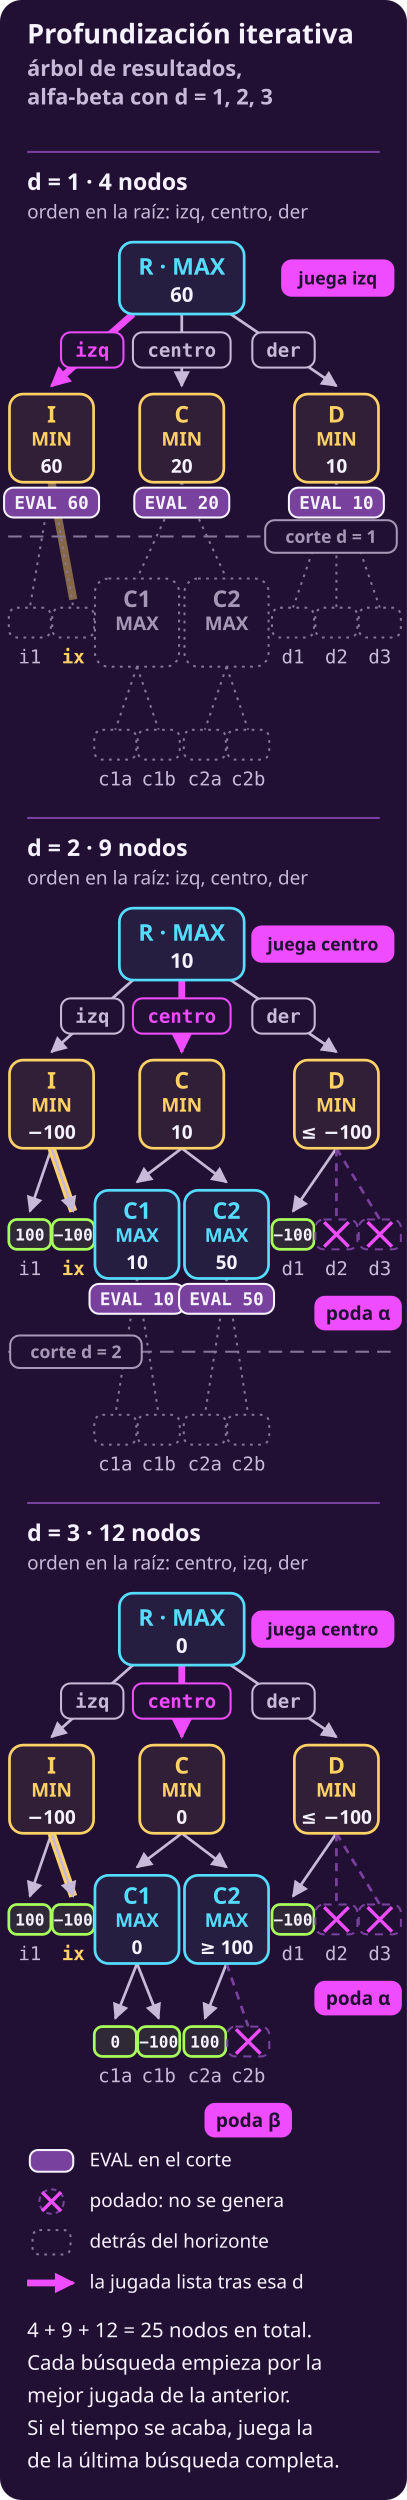
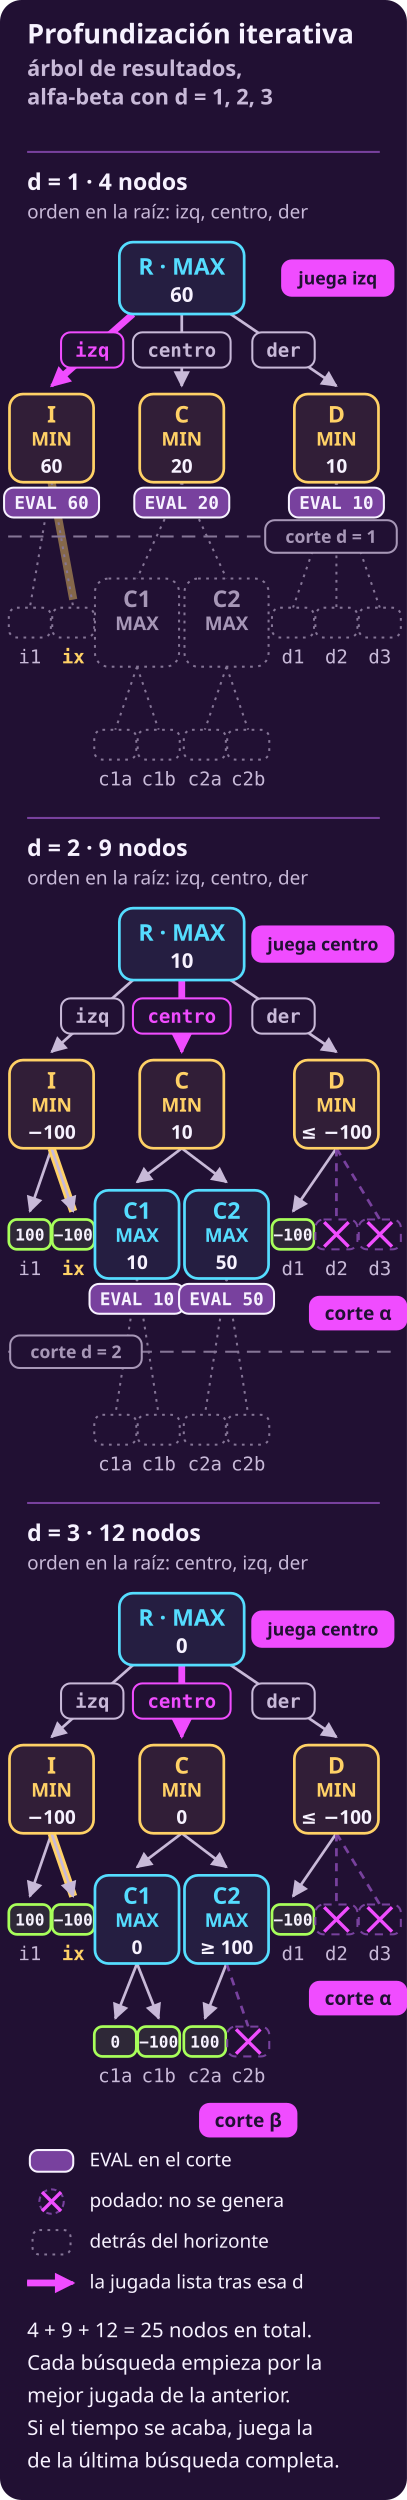
<svg xmlns="http://www.w3.org/2000/svg" width="300" height="1843" viewBox="0 0 300 1843" role="img" aria-label="Profundización iterativa en el árbol de resultados, finales en 100·U: tres búsquedas de alfa-beta con corte, d = 1, 2 y 3, cada una con la mejor jugada de la anterior primero. Con d = 1 busca en el orden izq, centro, der, genera 4 nodos y deja lista izq, con 60. Con d = 2 busca en el orden izq, centro, der, genera 9 nodos, poda d2 y d3 y deja lista centro, con 10. Con d = 3 busca en el orden centro, izq, der, genera 12 nodos, poda c2b, d2 y d3 y deja lista centro, con 0. En total, 25 nodos generados. Si el tiempo se acaba tras d = 3, juega centro.">
  <rect x="0" y="0" width="300" height="1843" rx="16" fill="#211033" />
  <defs>
    <marker id="p" viewBox="0 0 10 10" refX="9" refY="5" markerWidth="6" markerHeight="6" orient="auto-start-reverse">
      <path d="M 0 0 L 10 5 L 0 10 z" fill="#f04cff" />
    </marker>
    <marker id="s" viewBox="0 0 10 10" refX="9" refY="5" markerWidth="6" markerHeight="6" orient="auto-start-reverse">
      <path d="M 0 0 L 10 5 L 0 10 z" fill="#c8b9d8" />
    </marker>
  </defs>
  <text x="20" y="32" fill="#f7f2ff" font-family="system-ui, sans-serif" font-size="20" font-weight="700" text-anchor="start">Profundización iterativa</text>
  <text x="20" y="56" fill="#c8b9d8" font-family="system-ui, sans-serif" font-size="16" font-weight="700" text-anchor="start">árbol de resultados,</text>
  <text x="20" y="77" fill="#c8b9d8" font-family="system-ui, sans-serif" font-size="16" font-weight="700" text-anchor="start">alfa-beta con d = 1, 2, 3</text>
  <g class="rx-anima" aria-hidden="true">
    <style>@media (prefers-reduced-motion: reduce) { .rx-anima { display: none } }</style>
    <g opacity="0" data-paso="0" data-tipo="nodo" data-nodo="d=1:R">
      <rect x="82" y="172.5" width="104" height="65" rx="12" fill="#f04cff" />
      <animate attributeName="opacity" calcMode="discrete" values="0;1;0.35;0" keyTimes="0;0.027;0.055;0.137" dur="36.5s" repeatCount="indefinite" />
    </g>
    <g opacity="0" data-paso="1" data-tipo="nodo" data-nodo="d=1:I">
      <rect x="1" y="284.5" width="74" height="103" rx="12" fill="#f04cff" />
      <animate attributeName="opacity" calcMode="discrete" values="0;1;0.35;0" keyTimes="0;0.055;0.082;0.137" dur="36.5s" repeatCount="indefinite" />
    </g>
    <g opacity="0" data-paso="2" data-tipo="nodo" data-nodo="d=1:C">
      <rect x="97" y="284.5" width="74" height="103" rx="12" fill="#f04cff" />
      <animate attributeName="opacity" calcMode="discrete" values="0;1;0.35;0" keyTimes="0;0.082;0.11;0.137" dur="36.5s" repeatCount="indefinite" />
    </g>
    <g opacity="0" data-paso="3" data-tipo="nodo" data-nodo="d=1:D">
      <rect x="211" y="284.5" width="74" height="103" rx="12" fill="#f04cff" />
      <animate attributeName="opacity" calcMode="discrete" values="0;1;0" keyTimes="0;0.11;0.137" dur="36.5s" repeatCount="indefinite" />
    </g>
    <g opacity="0" data-paso="4" data-tipo="jugada" data-nodo="d=1:I">
      <rect x="1" y="284.5" width="74" height="103" rx="12" fill="#f04cff" />
      <rect x="202" y="186" width="94" height="38" rx="12" fill="#f04cff" />
      <animate attributeName="opacity" calcMode="discrete" values="0;1;0" keyTimes="0;0.137;0.219" dur="36.5s" repeatCount="indefinite" />
    </g>
    <g opacity="0" data-paso="5" data-tipo="nodo" data-nodo="d=2:R">
      <rect x="82" y="663.5" width="104" height="65" rx="12" fill="#f04cff" />
      <animate attributeName="opacity" calcMode="discrete" values="0;1;0.35;0" keyTimes="0;0.219;0.247;0.466" dur="36.5s" repeatCount="indefinite" />
    </g>
    <g opacity="0" data-paso="6" data-tipo="nodo" data-nodo="d=2:I">
      <rect x="1" y="775.5" width="74" height="77" rx="12" fill="#f04cff" />
      <animate attributeName="opacity" calcMode="discrete" values="0;1;0.35;0" keyTimes="0;0.247;0.274;0.466" dur="36.5s" repeatCount="indefinite" />
    </g>
    <g opacity="0" data-paso="7" data-tipo="nodo" data-nodo="d=2:i1">
      <rect x="0.5" y="893" width="43" height="34" rx="12" fill="#f04cff" />
      <animate attributeName="opacity" calcMode="discrete" values="0;1;0.35;0" keyTimes="0;0.274;0.301;0.466" dur="36.5s" repeatCount="indefinite" />
    </g>
    <g opacity="0" data-paso="8" data-tipo="nodo" data-nodo="d=2:ix">
      <rect x="32.5" y="893" width="43" height="34" rx="12" fill="#f04cff" />
      <animate attributeName="opacity" calcMode="discrete" values="0;1;0.35;0" keyTimes="0;0.301;0.329;0.466" dur="36.5s" repeatCount="indefinite" />
    </g>
    <g opacity="0" data-paso="9" data-tipo="nodo" data-nodo="d=2:C">
      <rect x="97" y="775.5" width="74" height="77" rx="12" fill="#f04cff" />
      <animate attributeName="opacity" calcMode="discrete" values="0;1;0.35;0" keyTimes="0;0.329;0.356;0.466" dur="36.5s" repeatCount="indefinite" />
    </g>
    <g opacity="0" data-paso="10" data-tipo="nodo" data-nodo="d=2:C1">
      <rect x="64" y="871.5" width="74" height="103" rx="12" fill="#f04cff" />
      <animate attributeName="opacity" calcMode="discrete" values="0;1;0.35;0" keyTimes="0;0.356;0.384;0.466" dur="36.5s" repeatCount="indefinite" />
    </g>
    <g opacity="0" data-paso="11" data-tipo="nodo" data-nodo="d=2:C2">
      <rect x="130" y="871.5" width="74" height="103" rx="12" fill="#f04cff" />
      <animate attributeName="opacity" calcMode="discrete" values="0;1;0.35;0" keyTimes="0;0.384;0.411;0.466" dur="36.5s" repeatCount="indefinite" />
    </g>
    <g opacity="0" data-paso="12" data-tipo="nodo" data-nodo="d=2:D">
      <rect x="211" y="775.5" width="74" height="77" rx="12" fill="#f04cff" />
      <animate attributeName="opacity" calcMode="discrete" values="0;1;0.35;0" keyTimes="0;0.411;0.438;0.466" dur="36.5s" repeatCount="indefinite" />
    </g>
    <g opacity="0" data-paso="13" data-tipo="nodo" data-nodo="d=2:d1">
      <rect x="194.5" y="893" width="43" height="34" rx="12" fill="#f04cff" />
      <animate attributeName="opacity" calcMode="discrete" values="0;1;0" keyTimes="0;0.438;0.466" dur="36.5s" repeatCount="indefinite" />
    </g>
    <g opacity="0" data-paso="14" data-tipo="jugada" data-nodo="d=2:C">
      <rect x="97" y="775.5" width="74" height="77" rx="12" fill="#f04cff" />
      <rect x="180" y="677" width="116" height="38" rx="12" fill="#f04cff" />
      <animate attributeName="opacity" calcMode="discrete" values="0;1;0" keyTimes="0;0.466;0.548" dur="36.5s" repeatCount="indefinite" />
    </g>
    <g opacity="0" data-paso="15" data-tipo="nodo" data-nodo="d=3:R">
      <rect x="82" y="1168.5" width="104" height="65" rx="12" fill="#f04cff" />
      <animate attributeName="opacity" calcMode="discrete" values="0;1;0.35;0" keyTimes="0;0.548;0.575;0.877" dur="36.5s" repeatCount="indefinite" />
    </g>
    <g opacity="0" data-paso="16" data-tipo="nodo" data-nodo="d=3:C">
      <rect x="97" y="1280.5" width="74" height="77" rx="12" fill="#f04cff" />
      <animate attributeName="opacity" calcMode="discrete" values="0;1;0.35;0" keyTimes="0;0.575;0.603;0.877" dur="36.5s" repeatCount="indefinite" />
    </g>
    <g opacity="0" data-paso="17" data-tipo="nodo" data-nodo="d=3:C1">
      <rect x="64" y="1376.5" width="74" height="77" rx="12" fill="#f04cff" />
      <animate attributeName="opacity" calcMode="discrete" values="0;1;0.35;0" keyTimes="0;0.603;0.63;0.877" dur="36.5s" repeatCount="indefinite" />
    </g>
    <g opacity="0" data-paso="18" data-tipo="nodo" data-nodo="d=3:c1a">
      <rect x="63.5" y="1488" width="43" height="34" rx="12" fill="#f04cff" />
      <animate attributeName="opacity" calcMode="discrete" values="0;1;0.35;0" keyTimes="0;0.63;0.657;0.877" dur="36.5s" repeatCount="indefinite" />
    </g>
    <g opacity="0" data-paso="19" data-tipo="nodo" data-nodo="d=3:c1b">
      <rect x="95.5" y="1488" width="43" height="34" rx="12" fill="#f04cff" />
      <animate attributeName="opacity" calcMode="discrete" values="0;1;0.35;0" keyTimes="0;0.657;0.685;0.877" dur="36.5s" repeatCount="indefinite" />
    </g>
    <g opacity="0" data-paso="20" data-tipo="nodo" data-nodo="d=3:C2">
      <rect x="130" y="1376.5" width="74" height="77" rx="12" fill="#f04cff" />
      <animate attributeName="opacity" calcMode="discrete" values="0;1;0.35;0" keyTimes="0;0.685;0.712;0.877" dur="36.5s" repeatCount="indefinite" />
    </g>
    <g opacity="0" data-paso="21" data-tipo="nodo" data-nodo="d=3:c2a">
      <rect x="129.5" y="1488" width="43" height="34" rx="12" fill="#f04cff" />
      <animate attributeName="opacity" calcMode="discrete" values="0;1;0.35;0" keyTimes="0;0.712;0.74;0.877" dur="36.5s" repeatCount="indefinite" />
    </g>
    <g opacity="0" data-paso="22" data-tipo="nodo" data-nodo="d=3:I">
      <rect x="1" y="1280.5" width="74" height="77" rx="12" fill="#f04cff" />
      <animate attributeName="opacity" calcMode="discrete" values="0;1;0.35;0" keyTimes="0;0.74;0.767;0.877" dur="36.5s" repeatCount="indefinite" />
    </g>
    <g opacity="0" data-paso="23" data-tipo="nodo" data-nodo="d=3:i1">
      <rect x="0.5" y="1398" width="43" height="34" rx="12" fill="#f04cff" />
      <animate attributeName="opacity" calcMode="discrete" values="0;1;0.35;0" keyTimes="0;0.767;0.794;0.877" dur="36.5s" repeatCount="indefinite" />
    </g>
    <g opacity="0" data-paso="24" data-tipo="nodo" data-nodo="d=3:ix">
      <rect x="32.5" y="1398" width="43" height="34" rx="12" fill="#f04cff" />
      <animate attributeName="opacity" calcMode="discrete" values="0;1;0.35;0" keyTimes="0;0.794;0.822;0.877" dur="36.5s" repeatCount="indefinite" />
    </g>
    <g opacity="0" data-paso="25" data-tipo="nodo" data-nodo="d=3:D">
      <rect x="211" y="1280.5" width="74" height="77" rx="12" fill="#f04cff" />
      <animate attributeName="opacity" calcMode="discrete" values="0;1;0.35;0" keyTimes="0;0.822;0.849;0.877" dur="36.5s" repeatCount="indefinite" />
    </g>
    <g opacity="0" data-paso="26" data-tipo="nodo" data-nodo="d=3:d1">
      <rect x="194.5" y="1398" width="43" height="34" rx="12" fill="#f04cff" />
      <animate attributeName="opacity" calcMode="discrete" values="0;1;0" keyTimes="0;0.849;0.877" dur="36.5s" repeatCount="indefinite" />
    </g>
    <g opacity="0" data-paso="27" data-tipo="jugada" data-nodo="d=3:C">
      <rect x="97" y="1280.5" width="74" height="77" rx="12" fill="#f04cff" />
      <rect x="180" y="1182" width="116" height="38" rx="12" fill="#f04cff" />
      <animate attributeName="opacity" calcMode="discrete" values="0;1;0" keyTimes="0;0.877;0.959" dur="36.5s" repeatCount="indefinite" />
    </g>
  </g>
  <line x1="20" y1="112" x2="280" y2="112" stroke="#78419e" stroke-width="1.5" />
  <text x="20" y="140" fill="#f7f2ff" font-family="system-ui, sans-serif" font-size="17" font-weight="700" text-anchor="start">d = 1 · 4 nodos</text>
  <text x="20" y="161" fill="#c8b9d8" font-family="system-ui, sans-serif" font-size="14" font-weight="normal" text-anchor="start">orden en la raíz: izq, centro, der</text>
  <line x1="98" y1="231.5" x2="45.2" y2="278.14" stroke="#f04cff" stroke-width="5" />
  <line x1="98" y1="231.5" x2="38" y2="284.5" stroke="#f04cff" stroke-width="2.5" marker-end="url(#p)" />
  <rect x="45.0" y="245.0" width="46" height="26" rx="7" fill="#211033" stroke="#f04cff" stroke-width="1.5" />
  <text x="68.0" y="263.0" fill="#f04cff" font-family="ui-monospace, SFMono-Regular, Menlo, monospace" font-size="14" font-weight="700" text-anchor="middle">izq</text>
  <line x1="38" y1="355.5" x2="22" y2="448" stroke="#857596" stroke-width="1.5" stroke-dasharray="2 4" />
  <line x1="38" y1="355.5" x2="54" y2="442" stroke="#85674a" stroke-width="6" />
  <line x1="38" y1="355.5" x2="54" y2="448" stroke="#857596" stroke-width="1.5" stroke-dasharray="2 4" />
  <line x1="134" y1="231.5" x2="134" y2="284.5" stroke="#c8b9d8" stroke-width="2" marker-end="url(#s)" />
  <rect x="98.0" y="245.0" width="72" height="26" rx="7" fill="#211033" stroke="#c8b9d8" stroke-width="1.5" />
  <text x="134.0" y="263.0" fill="#c8b9d8" font-family="ui-monospace, SFMono-Regular, Menlo, monospace" font-size="14" font-weight="700" text-anchor="middle">centro</text>
  <line x1="134" y1="355.5" x2="101" y2="426.5" stroke="#857596" stroke-width="1.5" stroke-dasharray="2 4" />
  <line x1="101" y1="491.5" x2="85" y2="538" stroke="#857596" stroke-width="1.5" stroke-dasharray="2 4" />
  <line x1="101" y1="491.5" x2="117" y2="538" stroke="#857596" stroke-width="1.5" stroke-dasharray="2 4" />
  <line x1="134" y1="355.5" x2="167" y2="426.5" stroke="#857596" stroke-width="1.5" stroke-dasharray="2 4" />
  <line x1="167" y1="491.5" x2="151" y2="538" stroke="#857596" stroke-width="1.5" stroke-dasharray="2 4" />
  <line x1="167" y1="491.5" x2="183" y2="538" stroke="#857596" stroke-width="1.5" stroke-dasharray="2 4" />
  <line x1="170" y1="231.5" x2="248" y2="284.5" stroke="#c8b9d8" stroke-width="2" marker-end="url(#s)" />
  <rect x="186.0" y="245.0" width="46" height="26" rx="7" fill="#211033" stroke="#c8b9d8" stroke-width="1.5" />
  <text x="209.0" y="263.0" fill="#c8b9d8" font-family="ui-monospace, SFMono-Regular, Menlo, monospace" font-size="14" font-weight="700" text-anchor="middle">der</text>
  <line x1="248" y1="355.5" x2="216" y2="448" stroke="#857596" stroke-width="1.5" stroke-dasharray="2 4" />
  <line x1="248" y1="355.5" x2="248" y2="448" stroke="#857596" stroke-width="1.5" stroke-dasharray="2 4" />
  <line x1="248" y1="355.5" x2="280" y2="448" stroke="#857596" stroke-width="1.5" stroke-dasharray="2 4" />
  <line x1="6" y1="395.5" x2="294" y2="395.5" stroke="#857596" stroke-width="1.5" stroke-dasharray="10 6" />
  <rect x="195.5" y="383.5" width="97" height="24" rx="7" fill="#211033" stroke="#a797b7" stroke-width="1.5" />
  <text x="244" y="400.2" fill="#a797b7" font-family="system-ui, sans-serif" font-size="13" font-weight="700" text-anchor="middle">corte d = 1</text>
  <rect x="88.0" y="178.5" width="92" height="53" rx="10" fill="#251e41" stroke="#55ddff" stroke-width="2" />
  <text x="134" y="202.5" fill="#55ddff" font-family="system-ui, sans-serif" font-size="17" font-weight="700" text-anchor="middle">R · MAX</text>
  <text x="134" y="222.5" fill="#f7f2ff" font-family="system-ui, sans-serif" font-size="15" font-weight="700" text-anchor="middle">60</text>
  <rect x="208.0" y="192.0" width="82" height="26" rx="7" fill="#f04cff" stroke="#f04cff" stroke-width="1.5" />
  <text x="249.0" y="209.7" fill="#211033" font-family="system-ui, sans-serif" font-size="13" font-weight="700" text-anchor="middle">juega izq</text>
  <rect x="7.0" y="290.5" width="62" height="65" rx="10" fill="#311e37" stroke="#ffd166" stroke-width="2" />
  <text x="38" y="311.5" fill="#ffd166" font-family="system-ui, sans-serif" font-size="17" font-weight="700" text-anchor="middle">I</text>
  <text x="38" y="328.5" fill="#ffd166" font-family="system-ui, sans-serif" font-size="14" font-weight="700" text-anchor="middle">MIN</text>
  <text x="38" y="348.5" fill="#f7f2ff" font-family="system-ui, sans-serif" font-size="14" font-weight="700" text-anchor="middle">60</text>
  <rect x="3.0" y="359.5" width="70" height="22" rx="7" fill="#78419e" stroke="#f7f2ff" stroke-width="1.5" />
  <text x="38" y="375.2" fill="#f7f2ff" font-family="ui-monospace, SFMono-Regular, Menlo, monospace" font-size="13" font-weight="700" text-anchor="middle">EVAL 60</text>
  <rect x="6.5" y="448.0" width="31" height="22" rx="6" fill="#211033" stroke="#857596" stroke-width="1.5" stroke-dasharray="2 4" />
  <text x="22" y="489" fill="#c8b9d8" font-family="ui-monospace, SFMono-Regular, Menlo, monospace" font-size="14" font-weight="normal" text-anchor="middle">i1</text>
  <rect x="38.5" y="448.0" width="31" height="22" rx="6" fill="#211033" stroke="#857596" stroke-width="1.5" stroke-dasharray="2 4" />
  <text x="54" y="489" fill="#ffd166" font-family="ui-monospace, SFMono-Regular, Menlo, monospace" font-size="14" font-weight="700" text-anchor="middle">ix</text>
  <rect x="103.0" y="290.5" width="62" height="65" rx="10" fill="#311e37" stroke="#ffd166" stroke-width="2" />
  <text x="134" y="311.5" fill="#ffd166" font-family="system-ui, sans-serif" font-size="17" font-weight="700" text-anchor="middle">C</text>
  <text x="134" y="328.5" fill="#ffd166" font-family="system-ui, sans-serif" font-size="14" font-weight="700" text-anchor="middle">MIN</text>
  <text x="134" y="348.5" fill="#f7f2ff" font-family="system-ui, sans-serif" font-size="14" font-weight="700" text-anchor="middle">20</text>
  <rect x="99.0" y="359.5" width="70" height="22" rx="7" fill="#78419e" stroke="#f7f2ff" stroke-width="1.5" />
  <text x="134" y="375.2" fill="#f7f2ff" font-family="ui-monospace, SFMono-Regular, Menlo, monospace" font-size="13" font-weight="700" text-anchor="middle">EVAL 20</text>
  <rect x="70.0" y="426.5" width="62" height="65" rx="10" fill="#211033" stroke="#857596" stroke-width="1.5" stroke-dasharray="2 4" />
  <text x="101" y="447.5" fill="#a797b7" font-family="system-ui, sans-serif" font-size="17" font-weight="700" text-anchor="middle">C1</text>
  <text x="101" y="464.5" fill="#a797b7" font-family="system-ui, sans-serif" font-size="14" font-weight="700" text-anchor="middle">MAX</text>
  <rect x="69.5" y="538.0" width="31" height="22" rx="6" fill="#211033" stroke="#857596" stroke-width="1.5" stroke-dasharray="2 4" />
  <text x="85" y="579" fill="#c8b9d8" font-family="ui-monospace, SFMono-Regular, Menlo, monospace" font-size="14" font-weight="normal" text-anchor="middle">c1a</text>
  <rect x="101.5" y="538.0" width="31" height="22" rx="6" fill="#211033" stroke="#857596" stroke-width="1.5" stroke-dasharray="2 4" />
  <text x="117" y="579" fill="#c8b9d8" font-family="ui-monospace, SFMono-Regular, Menlo, monospace" font-size="14" font-weight="normal" text-anchor="middle">c1b</text>
  <rect x="136.0" y="426.5" width="62" height="65" rx="10" fill="#211033" stroke="#857596" stroke-width="1.5" stroke-dasharray="2 4" />
  <text x="167" y="447.5" fill="#a797b7" font-family="system-ui, sans-serif" font-size="17" font-weight="700" text-anchor="middle">C2</text>
  <text x="167" y="464.5" fill="#a797b7" font-family="system-ui, sans-serif" font-size="14" font-weight="700" text-anchor="middle">MAX</text>
  <rect x="135.5" y="538.0" width="31" height="22" rx="6" fill="#211033" stroke="#857596" stroke-width="1.5" stroke-dasharray="2 4" />
  <text x="151" y="579" fill="#c8b9d8" font-family="ui-monospace, SFMono-Regular, Menlo, monospace" font-size="14" font-weight="normal" text-anchor="middle">c2a</text>
  <rect x="167.5" y="538.0" width="31" height="22" rx="6" fill="#211033" stroke="#857596" stroke-width="1.5" stroke-dasharray="2 4" />
  <text x="183" y="579" fill="#c8b9d8" font-family="ui-monospace, SFMono-Regular, Menlo, monospace" font-size="14" font-weight="normal" text-anchor="middle">c2b</text>
  <rect x="217.0" y="290.5" width="62" height="65" rx="10" fill="#311e37" stroke="#ffd166" stroke-width="2" />
  <text x="248" y="311.5" fill="#ffd166" font-family="system-ui, sans-serif" font-size="17" font-weight="700" text-anchor="middle">D</text>
  <text x="248" y="328.5" fill="#ffd166" font-family="system-ui, sans-serif" font-size="14" font-weight="700" text-anchor="middle">MIN</text>
  <text x="248" y="348.5" fill="#f7f2ff" font-family="system-ui, sans-serif" font-size="14" font-weight="700" text-anchor="middle">10</text>
  <rect x="213.0" y="359.5" width="70" height="22" rx="7" fill="#78419e" stroke="#f7f2ff" stroke-width="1.5" />
  <text x="248" y="375.2" fill="#f7f2ff" font-family="ui-monospace, SFMono-Regular, Menlo, monospace" font-size="13" font-weight="700" text-anchor="middle">EVAL 10</text>
  <rect x="200.5" y="448.0" width="31" height="22" rx="6" fill="#211033" stroke="#857596" stroke-width="1.5" stroke-dasharray="2 4" />
  <text x="216" y="489" fill="#c8b9d8" font-family="ui-monospace, SFMono-Regular, Menlo, monospace" font-size="14" font-weight="normal" text-anchor="middle">d1</text>
  <rect x="232.5" y="448.0" width="31" height="22" rx="6" fill="#211033" stroke="#857596" stroke-width="1.5" stroke-dasharray="2 4" />
  <text x="248" y="489" fill="#c8b9d8" font-family="ui-monospace, SFMono-Regular, Menlo, monospace" font-size="14" font-weight="normal" text-anchor="middle">d2</text>
  <rect x="264.5" y="448.0" width="31" height="22" rx="6" fill="#211033" stroke="#857596" stroke-width="1.5" stroke-dasharray="2 4" />
  <text x="280" y="489" fill="#c8b9d8" font-family="ui-monospace, SFMono-Regular, Menlo, monospace" font-size="14" font-weight="normal" text-anchor="middle">d3</text>
  <line x1="20" y1="603" x2="280" y2="603" stroke="#78419e" stroke-width="1.5" />
  <text x="20" y="631" fill="#f7f2ff" font-family="system-ui, sans-serif" font-size="17" font-weight="700" text-anchor="start">d = 2 · 9 nodos</text>
  <text x="20" y="652" fill="#c8b9d8" font-family="system-ui, sans-serif" font-size="14" font-weight="normal" text-anchor="start">orden en la raíz: izq, centro, der</text>
  <line x1="98" y1="722.5" x2="38" y2="775.5" stroke="#c8b9d8" stroke-width="2" marker-end="url(#s)" />
  <rect x="45.0" y="736.0" width="46" height="26" rx="7" fill="#211033" stroke="#c8b9d8" stroke-width="1.5" />
  <text x="68.0" y="754.0" fill="#c8b9d8" font-family="ui-monospace, SFMono-Regular, Menlo, monospace" font-size="14" font-weight="700" text-anchor="middle">izq</text>
  <line x1="38" y1="846.5" x2="22" y2="893" stroke="#c8b9d8" stroke-width="2" marker-end="url(#s)" />
  <line x1="38" y1="846.5" x2="54" y2="893" stroke="#ffd166" stroke-width="6" />
  <line x1="38" y1="846.5" x2="54" y2="893" stroke="#c8b9d8" stroke-width="2" marker-end="url(#s)" />
  <line x1="134" y1="722.5" x2="134.0" y2="769.14" stroke="#f04cff" stroke-width="5" />
  <line x1="134" y1="722.5" x2="134" y2="775.5" stroke="#f04cff" stroke-width="2.5" marker-end="url(#p)" />
  <rect x="98.0" y="736.0" width="72" height="26" rx="7" fill="#211033" stroke="#f04cff" stroke-width="1.5" />
  <text x="134.0" y="754.0" fill="#f04cff" font-family="ui-monospace, SFMono-Regular, Menlo, monospace" font-size="14" font-weight="700" text-anchor="middle">centro</text>
  <line x1="134" y1="846.5" x2="101" y2="871.5" stroke="#c8b9d8" stroke-width="2" marker-end="url(#s)" />
  <line x1="101" y1="942.5" x2="85" y2="1043" stroke="#857596" stroke-width="1.5" stroke-dasharray="2 4" />
  <line x1="101" y1="942.5" x2="117" y2="1043" stroke="#857596" stroke-width="1.5" stroke-dasharray="2 4" />
  <line x1="134" y1="846.5" x2="167" y2="871.5" stroke="#c8b9d8" stroke-width="2" marker-end="url(#s)" />
  <line x1="167" y1="942.5" x2="151" y2="1043" stroke="#857596" stroke-width="1.5" stroke-dasharray="2 4" />
  <line x1="167" y1="942.5" x2="183" y2="1043" stroke="#857596" stroke-width="1.5" stroke-dasharray="2 4" />
  <line x1="170" y1="722.5" x2="248" y2="775.5" stroke="#c8b9d8" stroke-width="2" marker-end="url(#s)" />
  <rect x="186.0" y="736.0" width="46" height="26" rx="7" fill="#211033" stroke="#c8b9d8" stroke-width="1.5" />
  <text x="209.0" y="754.0" fill="#c8b9d8" font-family="ui-monospace, SFMono-Regular, Menlo, monospace" font-size="14" font-weight="700" text-anchor="middle">der</text>
  <line x1="248" y1="846.5" x2="216" y2="893" stroke="#c8b9d8" stroke-width="2" marker-end="url(#s)" />
  <line x1="248" y1="846.5" x2="248" y2="899" stroke="#78419e" stroke-width="2" stroke-dasharray="6 5" />
  <line x1="248" y1="846.5" x2="280" y2="899" stroke="#78419e" stroke-width="2" stroke-dasharray="6 5" />
  <line x1="6" y1="996.5" x2="294" y2="996.5" stroke="#857596" stroke-width="1.5" stroke-dasharray="10 6" />
  <rect x="7.5" y="984.5" width="97" height="24" rx="7" fill="#211033" stroke="#a797b7" stroke-width="1.5" />
  <text x="56" y="1001.2" fill="#a797b7" font-family="system-ui, sans-serif" font-size="13" font-weight="700" text-anchor="middle">corte d = 2</text>
  <rect x="88.0" y="669.5" width="92" height="53" rx="10" fill="#251e41" stroke="#55ddff" stroke-width="2" />
  <text x="134" y="693.5" fill="#55ddff" font-family="system-ui, sans-serif" font-size="17" font-weight="700" text-anchor="middle">R · MAX</text>
  <text x="134" y="713.5" fill="#f7f2ff" font-family="system-ui, sans-serif" font-size="15" font-weight="700" text-anchor="middle">10</text>
  <rect x="186.0" y="683.0" width="104" height="26" rx="7" fill="#f04cff" stroke="#f04cff" stroke-width="1.5" />
  <text x="238.0" y="700.7" fill="#211033" font-family="system-ui, sans-serif" font-size="13" font-weight="700" text-anchor="middle">juega centro</text>
  <rect x="7.0" y="781.5" width="62" height="65" rx="10" fill="#311e37" stroke="#ffd166" stroke-width="2" />
  <text x="38" y="802.5" fill="#ffd166" font-family="system-ui, sans-serif" font-size="17" font-weight="700" text-anchor="middle">I</text>
  <text x="38" y="819.5" fill="#ffd166" font-family="system-ui, sans-serif" font-size="14" font-weight="700" text-anchor="middle">MIN</text>
  <text x="38" y="839.5" fill="#f7f2ff" font-family="system-ui, sans-serif" font-size="14" font-weight="700" text-anchor="middle">−100</text>
  <rect x="6.5" y="899.0" width="31" height="22" rx="6" fill="#2e2837" stroke="#a8ff5a" stroke-width="2" />
  <text x="22" y="914.5" fill="#f7f2ff" font-family="ui-monospace, SFMono-Regular, Menlo, monospace" font-size="12" font-weight="700" text-anchor="middle">100</text>
  <text x="22" y="940" fill="#c8b9d8" font-family="ui-monospace, SFMono-Regular, Menlo, monospace" font-size="14" font-weight="normal" text-anchor="middle">i1</text>
  <rect x="38.5" y="899.0" width="31" height="22" rx="6" fill="#2e2837" stroke="#a8ff5a" stroke-width="2" />
  <text textLength="25" lengthAdjust="spacingAndGlyphs" x="54" y="914.5" fill="#f7f2ff" font-family="ui-monospace, SFMono-Regular, Menlo, monospace" font-size="12" font-weight="700" text-anchor="middle">−100</text>
  <text x="54" y="940" fill="#ffd166" font-family="ui-monospace, SFMono-Regular, Menlo, monospace" font-size="14" font-weight="700" text-anchor="middle">ix</text>
  <rect x="103.0" y="781.5" width="62" height="65" rx="10" fill="#311e37" stroke="#ffd166" stroke-width="2" />
  <text x="134" y="802.5" fill="#ffd166" font-family="system-ui, sans-serif" font-size="17" font-weight="700" text-anchor="middle">C</text>
  <text x="134" y="819.5" fill="#ffd166" font-family="system-ui, sans-serif" font-size="14" font-weight="700" text-anchor="middle">MIN</text>
  <text x="134" y="839.5" fill="#f7f2ff" font-family="system-ui, sans-serif" font-size="14" font-weight="700" text-anchor="middle">10</text>
  <rect x="70.0" y="877.5" width="62" height="65" rx="10" fill="#251e41" stroke="#55ddff" stroke-width="2" />
  <text x="101" y="898.5" fill="#55ddff" font-family="system-ui, sans-serif" font-size="17" font-weight="700" text-anchor="middle">C1</text>
  <text x="101" y="915.5" fill="#55ddff" font-family="system-ui, sans-serif" font-size="14" font-weight="700" text-anchor="middle">MAX</text>
  <text x="101" y="935.5" fill="#f7f2ff" font-family="system-ui, sans-serif" font-size="14" font-weight="700" text-anchor="middle">10</text>
  <rect x="66.0" y="946.5" width="70" height="22" rx="7" fill="#78419e" stroke="#f7f2ff" stroke-width="1.5" />
  <text x="101" y="962.2" fill="#f7f2ff" font-family="ui-monospace, SFMono-Regular, Menlo, monospace" font-size="13" font-weight="700" text-anchor="middle">EVAL 10</text>
  <rect x="69.5" y="1043.0" width="31" height="22" rx="6" fill="#211033" stroke="#857596" stroke-width="1.5" stroke-dasharray="2 4" />
  <text x="85" y="1084" fill="#c8b9d8" font-family="ui-monospace, SFMono-Regular, Menlo, monospace" font-size="14" font-weight="normal" text-anchor="middle">c1a</text>
  <rect x="101.5" y="1043.0" width="31" height="22" rx="6" fill="#211033" stroke="#857596" stroke-width="1.5" stroke-dasharray="2 4" />
  <text x="117" y="1084" fill="#c8b9d8" font-family="ui-monospace, SFMono-Regular, Menlo, monospace" font-size="14" font-weight="normal" text-anchor="middle">c1b</text>
  <rect x="136.0" y="877.5" width="62" height="65" rx="10" fill="#251e41" stroke="#55ddff" stroke-width="2" />
  <text x="167" y="898.5" fill="#55ddff" font-family="system-ui, sans-serif" font-size="17" font-weight="700" text-anchor="middle">C2</text>
  <text x="167" y="915.5" fill="#55ddff" font-family="system-ui, sans-serif" font-size="14" font-weight="700" text-anchor="middle">MAX</text>
  <text x="167" y="935.5" fill="#f7f2ff" font-family="system-ui, sans-serif" font-size="14" font-weight="700" text-anchor="middle">50</text>
  <rect x="132.0" y="946.5" width="70" height="22" rx="7" fill="#78419e" stroke="#f7f2ff" stroke-width="1.5" />
  <text x="167" y="962.2" fill="#f7f2ff" font-family="ui-monospace, SFMono-Regular, Menlo, monospace" font-size="13" font-weight="700" text-anchor="middle">EVAL 50</text>
  <rect x="135.5" y="1043.0" width="31" height="22" rx="6" fill="#211033" stroke="#857596" stroke-width="1.5" stroke-dasharray="2 4" />
  <text x="151" y="1084" fill="#c8b9d8" font-family="ui-monospace, SFMono-Regular, Menlo, monospace" font-size="14" font-weight="normal" text-anchor="middle">c2a</text>
  <rect x="167.5" y="1043.0" width="31" height="22" rx="6" fill="#211033" stroke="#857596" stroke-width="1.5" stroke-dasharray="2 4" />
  <text x="183" y="1084" fill="#c8b9d8" font-family="ui-monospace, SFMono-Regular, Menlo, monospace" font-size="14" font-weight="normal" text-anchor="middle">c2b</text>
  <rect x="217.0" y="781.5" width="62" height="65" rx="10" fill="#311e37" stroke="#ffd166" stroke-width="2" />
  <text x="248" y="802.5" fill="#ffd166" font-family="system-ui, sans-serif" font-size="17" font-weight="700" text-anchor="middle">D</text>
  <text x="248" y="819.5" fill="#ffd166" font-family="system-ui, sans-serif" font-size="14" font-weight="700" text-anchor="middle">MIN</text>
  <text x="248" y="839.5" fill="#f7f2ff" font-family="system-ui, sans-serif" font-size="14" font-weight="700" text-anchor="middle">≤ −100</text>
  <rect x="200.5" y="899.0" width="31" height="22" rx="6" fill="#2e2837" stroke="#a8ff5a" stroke-width="2" />
  <text textLength="25" lengthAdjust="spacingAndGlyphs" x="216" y="914.5" fill="#f7f2ff" font-family="ui-monospace, SFMono-Regular, Menlo, monospace" font-size="12" font-weight="700" text-anchor="middle">−100</text>
  <text x="216" y="940" fill="#c8b9d8" font-family="ui-monospace, SFMono-Regular, Menlo, monospace" font-size="14" font-weight="normal" text-anchor="middle">d1</text>
  <rect x="232.5" y="899.0" width="31" height="22" rx="6" fill="#211033" stroke="#78419e" stroke-width="1.5" stroke-dasharray="6 5" />
  <line x1="239" y1="901" x2="257" y2="919" stroke="#f04cff" stroke-width="2.5" />
  <line x1="239" y1="919" x2="257" y2="901" stroke="#f04cff" stroke-width="2.5" />
  <text x="248" y="940" fill="#c8b9d8" font-family="ui-monospace, SFMono-Regular, Menlo, monospace" font-size="14" font-weight="normal" text-anchor="middle">d2</text>
  <rect x="264.5" y="899.0" width="31" height="22" rx="6" fill="#211033" stroke="#78419e" stroke-width="1.5" stroke-dasharray="6 5" />
  <line x1="271" y1="901" x2="289" y2="919" stroke="#f04cff" stroke-width="2.5" />
  <line x1="271" y1="919" x2="289" y2="901" stroke="#f04cff" stroke-width="2.5" />
  <text x="280" y="940" fill="#c8b9d8" font-family="ui-monospace, SFMono-Regular, Menlo, monospace" font-size="14" font-weight="normal" text-anchor="middle">d3</text>
-   <rect x="232.5" y="956.0" width="63" height="24" rx="7" fill="#f04cff" stroke="#f04cff" stroke-width="1.5" />
-   <text x="264.0" y="973.0" fill="#211033" font-family="system-ui, sans-serif" font-size="14" font-weight="700" text-anchor="middle">poda α</text>
+   <rect x="228.5" y="956.0" width="71" height="24" rx="7" fill="#f04cff" stroke="#f04cff" stroke-width="1.5" />
+   <text x="264.0" y="973.0" fill="#211033" font-family="system-ui, sans-serif" font-size="14" font-weight="700" text-anchor="middle">corte α</text>
  <line x1="20" y1="1108" x2="280" y2="1108" stroke="#78419e" stroke-width="1.5" />
  <text x="20" y="1136" fill="#f7f2ff" font-family="system-ui, sans-serif" font-size="17" font-weight="700" text-anchor="start">d = 3 · 12 nodos</text>
  <text x="20" y="1157" fill="#c8b9d8" font-family="system-ui, sans-serif" font-size="14" font-weight="normal" text-anchor="start">orden en la raíz: centro, izq, der</text>
  <line x1="98" y1="1227.5" x2="38" y2="1280.5" stroke="#c8b9d8" stroke-width="2" marker-end="url(#s)" />
  <rect x="45.0" y="1241.0" width="46" height="26" rx="7" fill="#211033" stroke="#c8b9d8" stroke-width="1.5" />
  <text x="68.0" y="1259.0" fill="#c8b9d8" font-family="ui-monospace, SFMono-Regular, Menlo, monospace" font-size="14" font-weight="700" text-anchor="middle">izq</text>
  <line x1="38" y1="1351.5" x2="22" y2="1398" stroke="#c8b9d8" stroke-width="2" marker-end="url(#s)" />
  <line x1="38" y1="1351.5" x2="54" y2="1398" stroke="#ffd166" stroke-width="6" />
  <line x1="38" y1="1351.5" x2="54" y2="1398" stroke="#c8b9d8" stroke-width="2" marker-end="url(#s)" />
  <line x1="134" y1="1227.5" x2="134.0" y2="1274.14" stroke="#f04cff" stroke-width="5" />
  <line x1="134" y1="1227.5" x2="134" y2="1280.5" stroke="#f04cff" stroke-width="2.5" marker-end="url(#p)" />
  <rect x="98.0" y="1241.0" width="72" height="26" rx="7" fill="#211033" stroke="#f04cff" stroke-width="1.5" />
  <text x="134.0" y="1259.0" fill="#f04cff" font-family="ui-monospace, SFMono-Regular, Menlo, monospace" font-size="14" font-weight="700" text-anchor="middle">centro</text>
  <line x1="134" y1="1351.5" x2="101" y2="1376.5" stroke="#c8b9d8" stroke-width="2" marker-end="url(#s)" />
  <line x1="101" y1="1447.5" x2="85" y2="1488" stroke="#c8b9d8" stroke-width="2" marker-end="url(#s)" />
  <line x1="101" y1="1447.5" x2="117" y2="1488" stroke="#c8b9d8" stroke-width="2" marker-end="url(#s)" />
  <line x1="134" y1="1351.5" x2="167" y2="1376.5" stroke="#c8b9d8" stroke-width="2" marker-end="url(#s)" />
  <line x1="167" y1="1447.5" x2="151" y2="1488" stroke="#c8b9d8" stroke-width="2" marker-end="url(#s)" />
  <line x1="167" y1="1447.5" x2="183" y2="1494" stroke="#78419e" stroke-width="2" stroke-dasharray="6 5" />
  <line x1="170" y1="1227.5" x2="248" y2="1280.5" stroke="#c8b9d8" stroke-width="2" marker-end="url(#s)" />
  <rect x="186.0" y="1241.0" width="46" height="26" rx="7" fill="#211033" stroke="#c8b9d8" stroke-width="1.5" />
  <text x="209.0" y="1259.0" fill="#c8b9d8" font-family="ui-monospace, SFMono-Regular, Menlo, monospace" font-size="14" font-weight="700" text-anchor="middle">der</text>
  <line x1="248" y1="1351.5" x2="216" y2="1398" stroke="#c8b9d8" stroke-width="2" marker-end="url(#s)" />
  <line x1="248" y1="1351.5" x2="248" y2="1404" stroke="#78419e" stroke-width="2" stroke-dasharray="6 5" />
  <line x1="248" y1="1351.5" x2="280" y2="1404" stroke="#78419e" stroke-width="2" stroke-dasharray="6 5" />
  <rect x="88.0" y="1174.5" width="92" height="53" rx="10" fill="#251e41" stroke="#55ddff" stroke-width="2" />
  <text x="134" y="1198.5" fill="#55ddff" font-family="system-ui, sans-serif" font-size="17" font-weight="700" text-anchor="middle">R · MAX</text>
  <text x="134" y="1218.5" fill="#f7f2ff" font-family="system-ui, sans-serif" font-size="15" font-weight="700" text-anchor="middle">0</text>
  <rect x="186.0" y="1188.0" width="104" height="26" rx="7" fill="#f04cff" stroke="#f04cff" stroke-width="1.5" />
  <text x="238.0" y="1205.7" fill="#211033" font-family="system-ui, sans-serif" font-size="13" font-weight="700" text-anchor="middle">juega centro</text>
  <rect x="7.0" y="1286.5" width="62" height="65" rx="10" fill="#311e37" stroke="#ffd166" stroke-width="2" />
  <text x="38" y="1307.5" fill="#ffd166" font-family="system-ui, sans-serif" font-size="17" font-weight="700" text-anchor="middle">I</text>
  <text x="38" y="1324.5" fill="#ffd166" font-family="system-ui, sans-serif" font-size="14" font-weight="700" text-anchor="middle">MIN</text>
  <text x="38" y="1344.5" fill="#f7f2ff" font-family="system-ui, sans-serif" font-size="14" font-weight="700" text-anchor="middle">−100</text>
  <rect x="6.5" y="1404.0" width="31" height="22" rx="6" fill="#2e2837" stroke="#a8ff5a" stroke-width="2" />
  <text x="22" y="1419.5" fill="#f7f2ff" font-family="ui-monospace, SFMono-Regular, Menlo, monospace" font-size="12" font-weight="700" text-anchor="middle">100</text>
  <text x="22" y="1445" fill="#c8b9d8" font-family="ui-monospace, SFMono-Regular, Menlo, monospace" font-size="14" font-weight="normal" text-anchor="middle">i1</text>
  <rect x="38.5" y="1404.0" width="31" height="22" rx="6" fill="#2e2837" stroke="#a8ff5a" stroke-width="2" />
  <text textLength="25" lengthAdjust="spacingAndGlyphs" x="54" y="1419.5" fill="#f7f2ff" font-family="ui-monospace, SFMono-Regular, Menlo, monospace" font-size="12" font-weight="700" text-anchor="middle">−100</text>
  <text x="54" y="1445" fill="#ffd166" font-family="ui-monospace, SFMono-Regular, Menlo, monospace" font-size="14" font-weight="700" text-anchor="middle">ix</text>
  <rect x="103.0" y="1286.5" width="62" height="65" rx="10" fill="#311e37" stroke="#ffd166" stroke-width="2" />
  <text x="134" y="1307.5" fill="#ffd166" font-family="system-ui, sans-serif" font-size="17" font-weight="700" text-anchor="middle">C</text>
  <text x="134" y="1324.5" fill="#ffd166" font-family="system-ui, sans-serif" font-size="14" font-weight="700" text-anchor="middle">MIN</text>
  <text x="134" y="1344.5" fill="#f7f2ff" font-family="system-ui, sans-serif" font-size="14" font-weight="700" text-anchor="middle">0</text>
  <rect x="70.0" y="1382.5" width="62" height="65" rx="10" fill="#251e41" stroke="#55ddff" stroke-width="2" />
  <text x="101" y="1403.5" fill="#55ddff" font-family="system-ui, sans-serif" font-size="17" font-weight="700" text-anchor="middle">C1</text>
  <text x="101" y="1420.5" fill="#55ddff" font-family="system-ui, sans-serif" font-size="14" font-weight="700" text-anchor="middle">MAX</text>
  <text x="101" y="1440.5" fill="#f7f2ff" font-family="system-ui, sans-serif" font-size="14" font-weight="700" text-anchor="middle">0</text>
  <rect x="69.5" y="1494.0" width="31" height="22" rx="6" fill="#2e2837" stroke="#a8ff5a" stroke-width="2" />
  <text x="85" y="1509.5" fill="#f7f2ff" font-family="ui-monospace, SFMono-Regular, Menlo, monospace" font-size="12" font-weight="700" text-anchor="middle">0</text>
  <text x="85" y="1535" fill="#c8b9d8" font-family="ui-monospace, SFMono-Regular, Menlo, monospace" font-size="14" font-weight="normal" text-anchor="middle">c1a</text>
  <rect x="101.5" y="1494.0" width="31" height="22" rx="6" fill="#2e2837" stroke="#a8ff5a" stroke-width="2" />
  <text textLength="25" lengthAdjust="spacingAndGlyphs" x="117" y="1509.5" fill="#f7f2ff" font-family="ui-monospace, SFMono-Regular, Menlo, monospace" font-size="12" font-weight="700" text-anchor="middle">−100</text>
  <text x="117" y="1535" fill="#c8b9d8" font-family="ui-monospace, SFMono-Regular, Menlo, monospace" font-size="14" font-weight="normal" text-anchor="middle">c1b</text>
  <rect x="136.0" y="1382.5" width="62" height="65" rx="10" fill="#251e41" stroke="#55ddff" stroke-width="2" />
  <text x="167" y="1403.5" fill="#55ddff" font-family="system-ui, sans-serif" font-size="17" font-weight="700" text-anchor="middle">C2</text>
  <text x="167" y="1420.5" fill="#55ddff" font-family="system-ui, sans-serif" font-size="14" font-weight="700" text-anchor="middle">MAX</text>
  <text x="167" y="1440.5" fill="#f7f2ff" font-family="system-ui, sans-serif" font-size="14" font-weight="700" text-anchor="middle">≥ 100</text>
  <rect x="135.5" y="1494.0" width="31" height="22" rx="6" fill="#2e2837" stroke="#a8ff5a" stroke-width="2" />
  <text x="151" y="1509.5" fill="#f7f2ff" font-family="ui-monospace, SFMono-Regular, Menlo, monospace" font-size="12" font-weight="700" text-anchor="middle">100</text>
  <text x="151" y="1535" fill="#c8b9d8" font-family="ui-monospace, SFMono-Regular, Menlo, monospace" font-size="14" font-weight="normal" text-anchor="middle">c2a</text>
  <rect x="167.5" y="1494.0" width="31" height="22" rx="6" fill="#211033" stroke="#78419e" stroke-width="1.5" stroke-dasharray="6 5" />
  <line x1="174" y1="1496" x2="192" y2="1514" stroke="#f04cff" stroke-width="2.5" />
  <line x1="174" y1="1514" x2="192" y2="1496" stroke="#f04cff" stroke-width="2.5" />
  <text x="183" y="1535" fill="#c8b9d8" font-family="ui-monospace, SFMono-Regular, Menlo, monospace" font-size="14" font-weight="normal" text-anchor="middle">c2b</text>
  <rect x="217.0" y="1286.5" width="62" height="65" rx="10" fill="#311e37" stroke="#ffd166" stroke-width="2" />
  <text x="248" y="1307.5" fill="#ffd166" font-family="system-ui, sans-serif" font-size="17" font-weight="700" text-anchor="middle">D</text>
  <text x="248" y="1324.5" fill="#ffd166" font-family="system-ui, sans-serif" font-size="14" font-weight="700" text-anchor="middle">MIN</text>
  <text x="248" y="1344.5" fill="#f7f2ff" font-family="system-ui, sans-serif" font-size="14" font-weight="700" text-anchor="middle">≤ −100</text>
  <rect x="200.5" y="1404.0" width="31" height="22" rx="6" fill="#2e2837" stroke="#a8ff5a" stroke-width="2" />
  <text textLength="25" lengthAdjust="spacingAndGlyphs" x="216" y="1419.5" fill="#f7f2ff" font-family="ui-monospace, SFMono-Regular, Menlo, monospace" font-size="12" font-weight="700" text-anchor="middle">−100</text>
  <text x="216" y="1445" fill="#c8b9d8" font-family="ui-monospace, SFMono-Regular, Menlo, monospace" font-size="14" font-weight="normal" text-anchor="middle">d1</text>
  <rect x="232.5" y="1404.0" width="31" height="22" rx="6" fill="#211033" stroke="#78419e" stroke-width="1.5" stroke-dasharray="6 5" />
  <line x1="239" y1="1406" x2="257" y2="1424" stroke="#f04cff" stroke-width="2.5" />
  <line x1="239" y1="1424" x2="257" y2="1406" stroke="#f04cff" stroke-width="2.5" />
  <text x="248" y="1445" fill="#c8b9d8" font-family="ui-monospace, SFMono-Regular, Menlo, monospace" font-size="14" font-weight="normal" text-anchor="middle">d2</text>
  <rect x="264.5" y="1404.0" width="31" height="22" rx="6" fill="#211033" stroke="#78419e" stroke-width="1.5" stroke-dasharray="6 5" />
  <line x1="271" y1="1406" x2="289" y2="1424" stroke="#f04cff" stroke-width="2.5" />
  <line x1="271" y1="1424" x2="289" y2="1406" stroke="#f04cff" stroke-width="2.5" />
  <text x="280" y="1445" fill="#c8b9d8" font-family="ui-monospace, SFMono-Regular, Menlo, monospace" font-size="14" font-weight="normal" text-anchor="middle">d3</text>
-   <rect x="151.5" y="1551.0" width="63" height="24" rx="7" fill="#f04cff" stroke="#f04cff" stroke-width="1.5" />
-   <text x="183.0" y="1568.0" fill="#211033" font-family="system-ui, sans-serif" font-size="14" font-weight="700" text-anchor="middle">poda β</text>
-   <rect x="232.5" y="1461.0" width="63" height="24" rx="7" fill="#f04cff" stroke="#f04cff" stroke-width="1.5" />
-   <text x="264.0" y="1478.0" fill="#211033" font-family="system-ui, sans-serif" font-size="14" font-weight="700" text-anchor="middle">poda α</text>
+   <rect x="147.5" y="1551.0" width="71" height="24" rx="7" fill="#f04cff" stroke="#f04cff" stroke-width="1.5" />
+   <text x="183.0" y="1568.0" fill="#211033" font-family="system-ui, sans-serif" font-size="14" font-weight="700" text-anchor="middle">corte β</text>
+   <rect x="228.5" y="1461.0" width="71" height="24" rx="7" fill="#f04cff" stroke="#f04cff" stroke-width="1.5" />
+   <text x="264.0" y="1478.0" fill="#211033" font-family="system-ui, sans-serif" font-size="14" font-weight="700" text-anchor="middle">corte α</text>
  <rect x="22" y="1585" width="32" height="16" rx="6" fill="#78419e" stroke="#f7f2ff" stroke-width="1.5" />
  <text x="66" y="1597" fill="#f7f2ff" font-family="system-ui, sans-serif" font-size="14" font-weight="normal" text-anchor="start">EVAL en el corte</text>
  <circle cx="38" cy="1623" r="9" fill="#211033" stroke="#78419e" stroke-width="1.5" stroke-dasharray="4 3" />
  <line x1="31" y1="1616" x2="45" y2="1630" stroke="#f04cff" stroke-width="2.5" />
  <line x1="31" y1="1630" x2="45" y2="1616" stroke="#f04cff" stroke-width="2.5" />
  <text x="66" y="1627" fill="#f7f2ff" font-family="system-ui, sans-serif" font-size="14" font-weight="normal" text-anchor="start">podado: no se genera</text>
  <rect x="24" y="1644" width="28" height="18" rx="5" fill="#211033" stroke="#857596" stroke-width="1.5" stroke-dasharray="2 4" />
  <text x="66" y="1657" fill="#f7f2ff" font-family="system-ui, sans-serif" font-size="14" font-weight="normal" text-anchor="start">detrás del horizonte</text>
  <line x1="20" y1="1683" x2="48" y2="1683" stroke="#f04cff" stroke-width="5" />
  <line x1="20" y1="1683" x2="54" y2="1683" stroke="#f04cff" stroke-width="2.5" marker-end="url(#p)" />
  <text x="66" y="1687" fill="#f7f2ff" font-family="system-ui, sans-serif" font-size="14" font-weight="normal" text-anchor="start">la jugada lista tras esa d</text>
  <text x="20" y="1723" fill="#f7f2ff" font-family="system-ui, sans-serif" font-size="15" font-weight="normal" text-anchor="start">4 + 9 + 12 = 25 nodos en total.</text>
  <text x="20" y="1747" fill="#f7f2ff" font-family="system-ui, sans-serif" font-size="15" font-weight="normal" text-anchor="start">Cada búsqueda empieza por la</text>
  <text x="20" y="1771" fill="#f7f2ff" font-family="system-ui, sans-serif" font-size="15" font-weight="normal" text-anchor="start">mejor jugada de la anterior.</text>
  <text x="20" y="1795" fill="#f7f2ff" font-family="system-ui, sans-serif" font-size="15" font-weight="normal" text-anchor="start">Si el tiempo se acaba, juega la</text>
  <text x="20" y="1819" fill="#f7f2ff" font-family="system-ui, sans-serif" font-size="15" font-weight="normal" text-anchor="start">de la última búsqueda completa.</text>
</svg>
